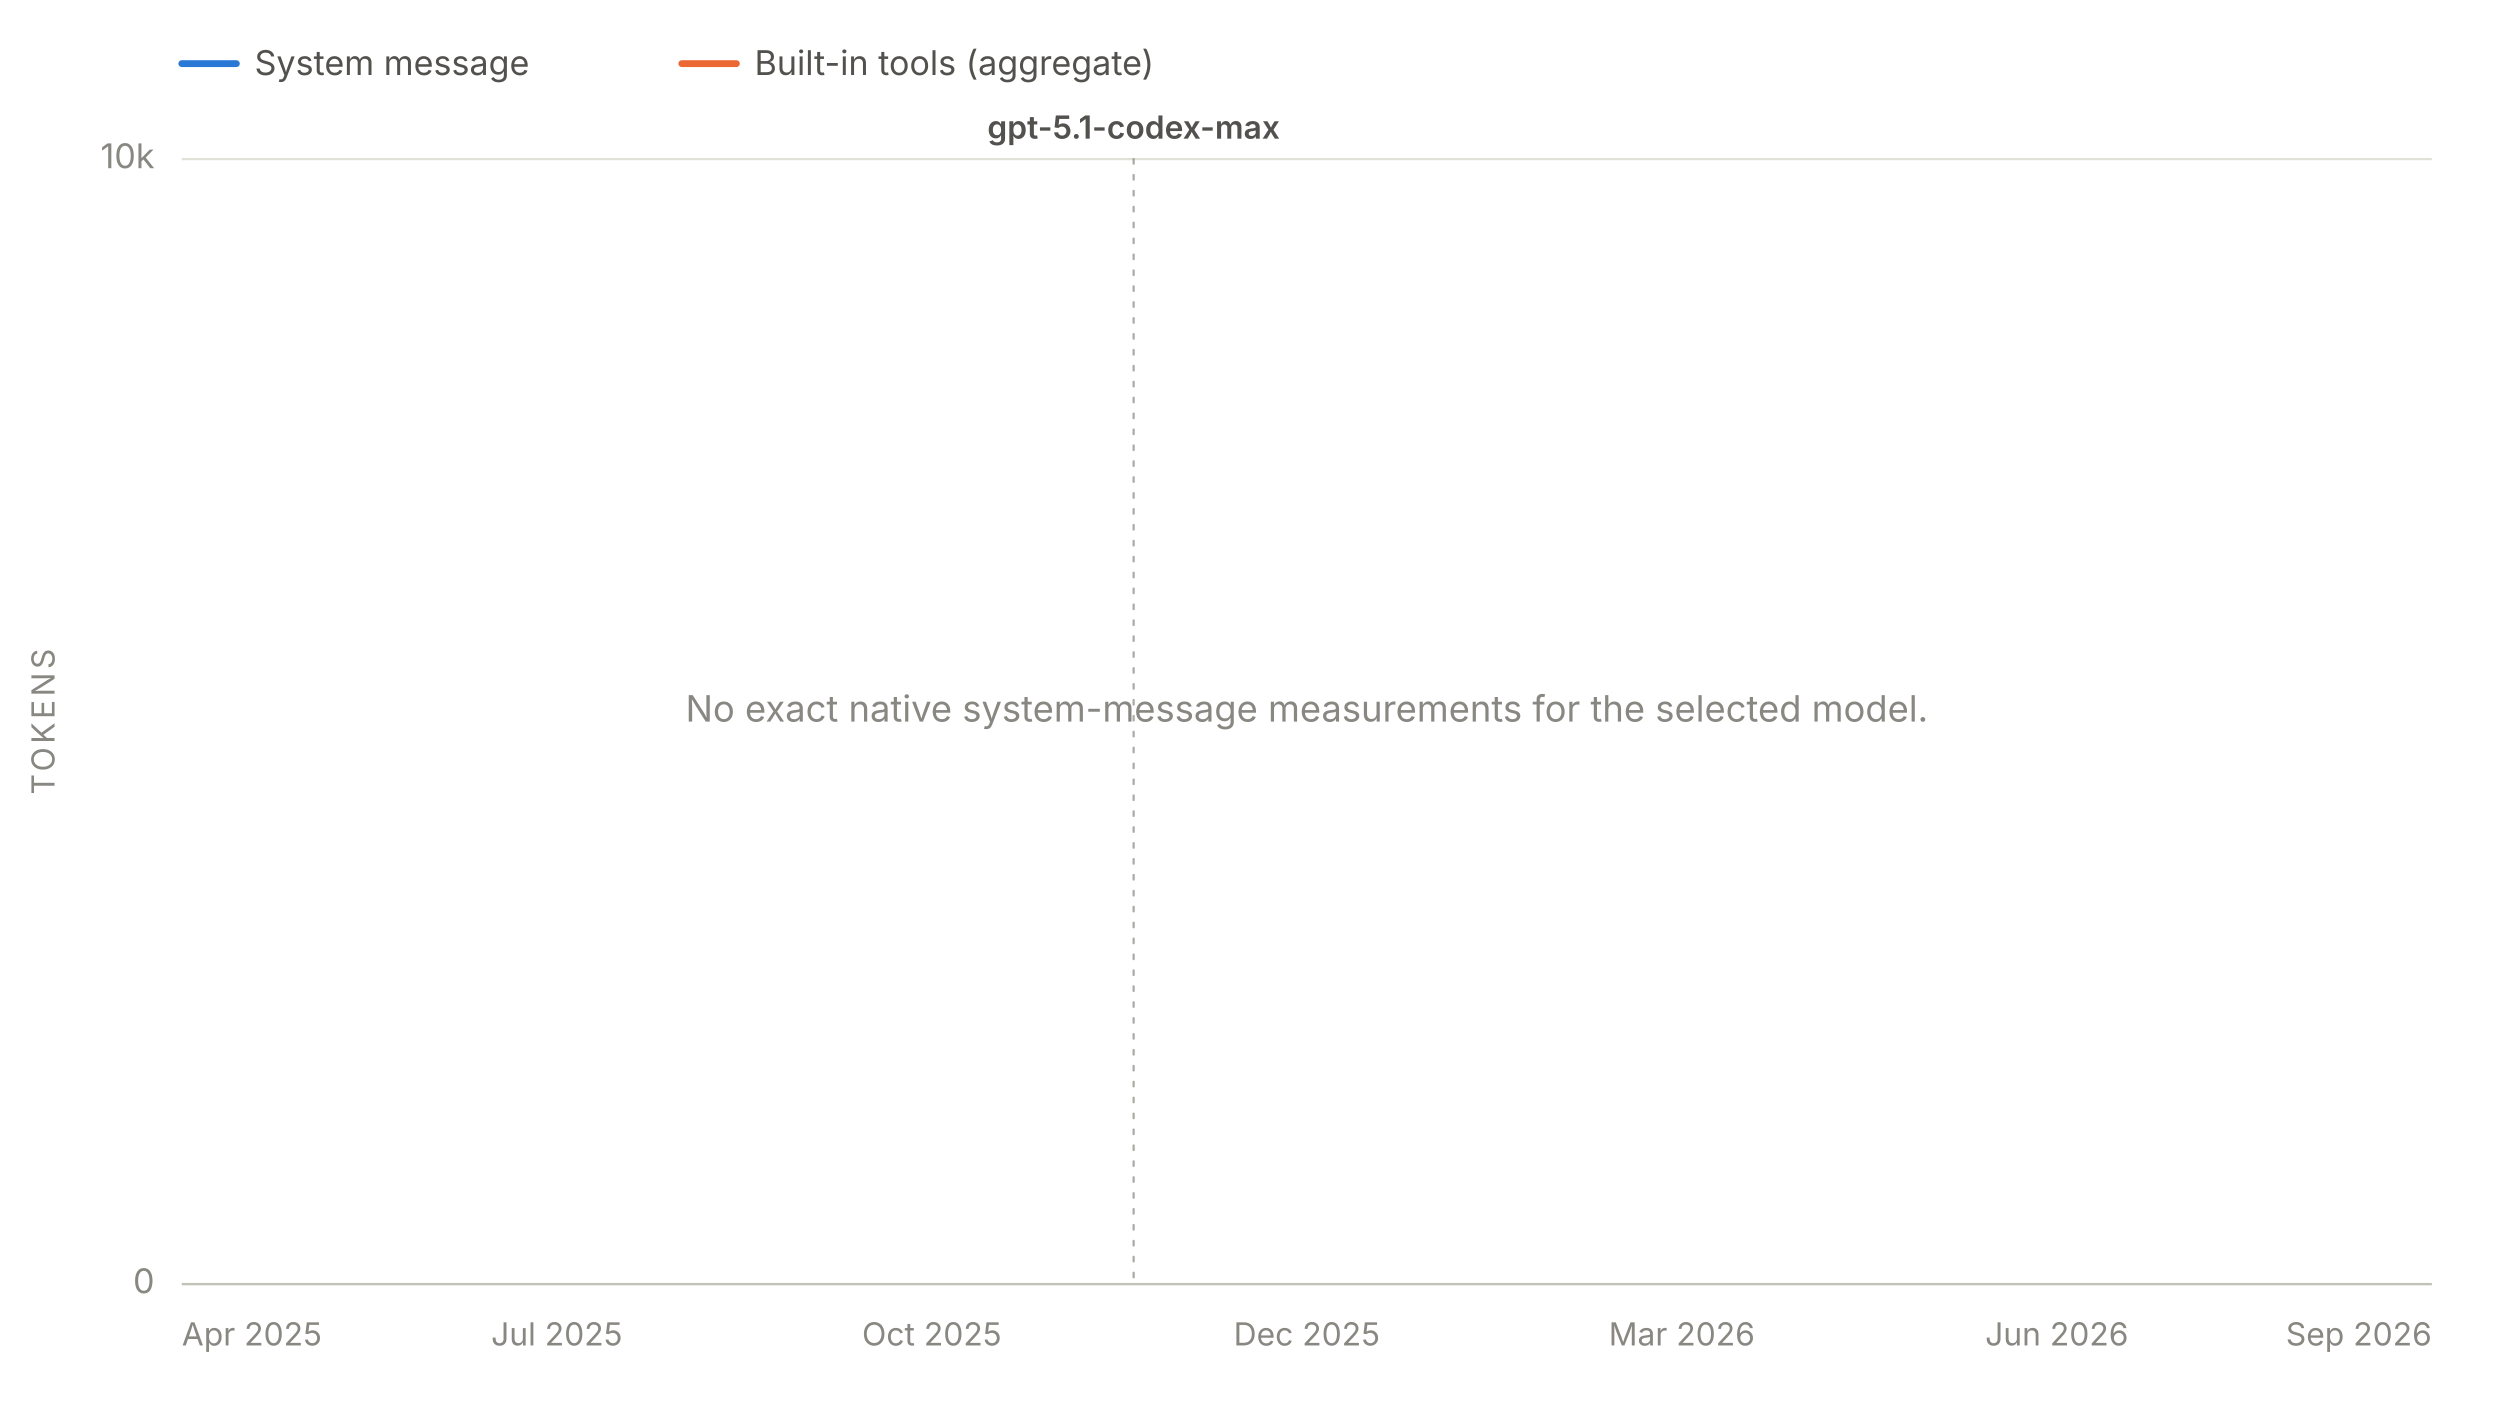
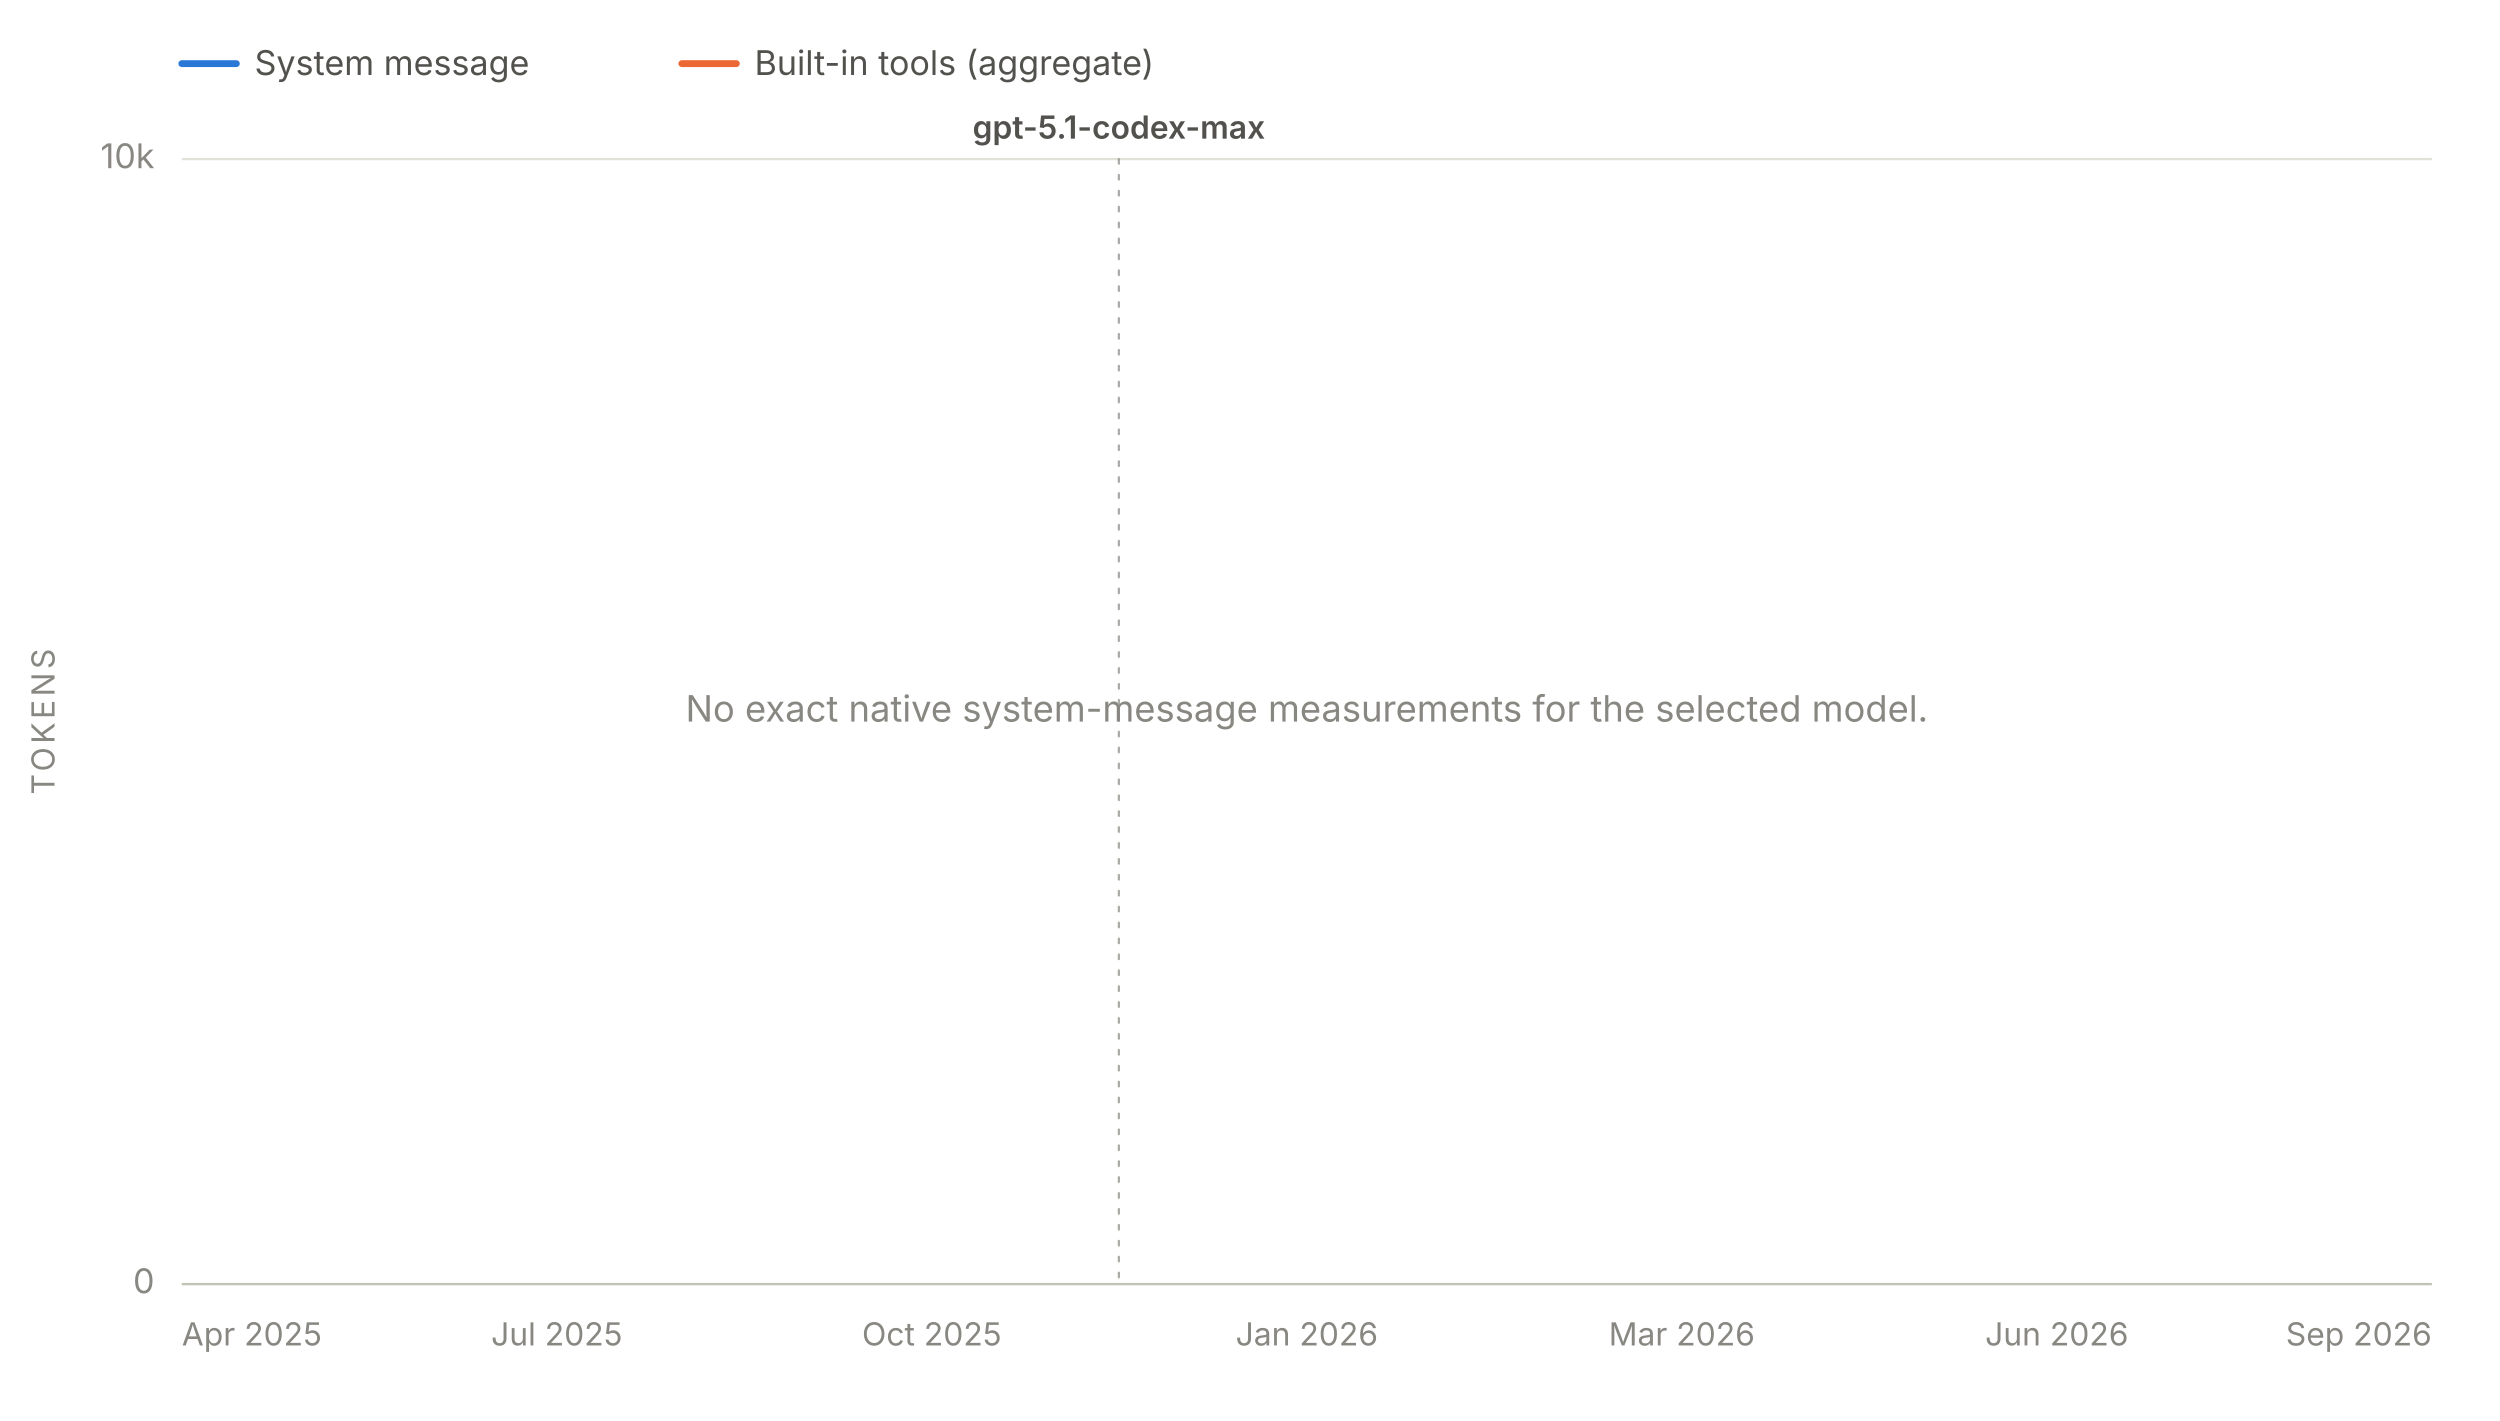
<svg xmlns="http://www.w3.org/2000/svg" viewBox="0 0 1100 625" width="1100" height="625" role="img" aria-labelledby="chartTitle chartDesc" font-family="system-ui, -apple-system, 'Segoe UI', sans-serif">
  <line x1="80" y1="28" x2="104" y2="28" stroke="#2a78d6" stroke-width="3" stroke-linecap="round" />
  <text x="112" y="33" font-size="15" fill="#52514e">System message</text>
  <line x1="300" y1="28" x2="324" y2="28" stroke="#eb6834" stroke-width="3" stroke-linecap="round" />
  <text x="332" y="33" font-size="15" fill="#52514e">Built-in tools (aggregate)</text>
  <line x1="80" y1="565.0" x2="1070" y2="565.0" stroke="#e1e0d9" stroke-width="1" />
  <text x="68" y="569.0" font-size="15" fill="#898781" text-anchor="end">0</text>
  <line x1="80" y1="70.0" x2="1070" y2="70.0" stroke="#e1e0d9" stroke-width="1" />
  <text x="68" y="74.0" font-size="15" fill="#898781" text-anchor="end">10k</text>
  <text x="24" y="317.5" font-size="14" fill="#898781" text-anchor="middle" letter-spacing="1.5" transform="rotate(-90 24 317.5)">TOKENS</text>
  <line x1="80" y1="565" x2="1070" y2="565" stroke="#c3c2b7" stroke-width="1" />
  <text x="80.0" y="592" font-size="14" fill="#898781" text-anchor="start">Apr 2025</text>
  <text x="245.0" y="592" font-size="14" fill="#898781" text-anchor="middle">Jul 2025</text>
  <text x="410.0" y="592" font-size="14" fill="#898781" text-anchor="middle">Oct 2025</text>
-   <text x="575.0" y="592" font-size="14" fill="#898781" text-anchor="middle">Dec 2025</text>
+   <text x="575.0" y="592" font-size="14" fill="#898781" text-anchor="middle">Jan 2026</text>
  <text x="740.0" y="592" font-size="14" fill="#898781" text-anchor="middle">Mar 2026</text>
  <text x="905.0" y="592" font-size="14" fill="#898781" text-anchor="middle">Jun 2026</text>
  <text x="1070.0" y="592" font-size="14" fill="#898781" text-anchor="end">Sep 2026</text>
  <g data-release-date="2025-11-19">
-     <line x1="498.8" y1="70" x2="498.8" y2="565" stroke="#898781" stroke-width="1" stroke-dasharray="2,5" stroke-linecap="round" opacity="0.7" />
-     <text x="498.8" y="61.0" font-size="14" font-weight="600" fill="#52514e" text-anchor="middle">gpt-5.1-codex-max</text>
+     <line x1="492.3" y1="70" x2="492.3" y2="565" stroke="#898781" stroke-width="1" stroke-dasharray="2,5" stroke-linecap="round" opacity="0.7" />
+     <text x="492.3" y="61.0" font-size="14" font-weight="600" fill="#52514e" text-anchor="middle">gpt-5.1-codex-max</text>
  </g>
  <text x="575.0" y="317.5" font-size="16" fill="#898781" text-anchor="middle">No exact native system-message measurements for the selected model.</text>
</svg>
